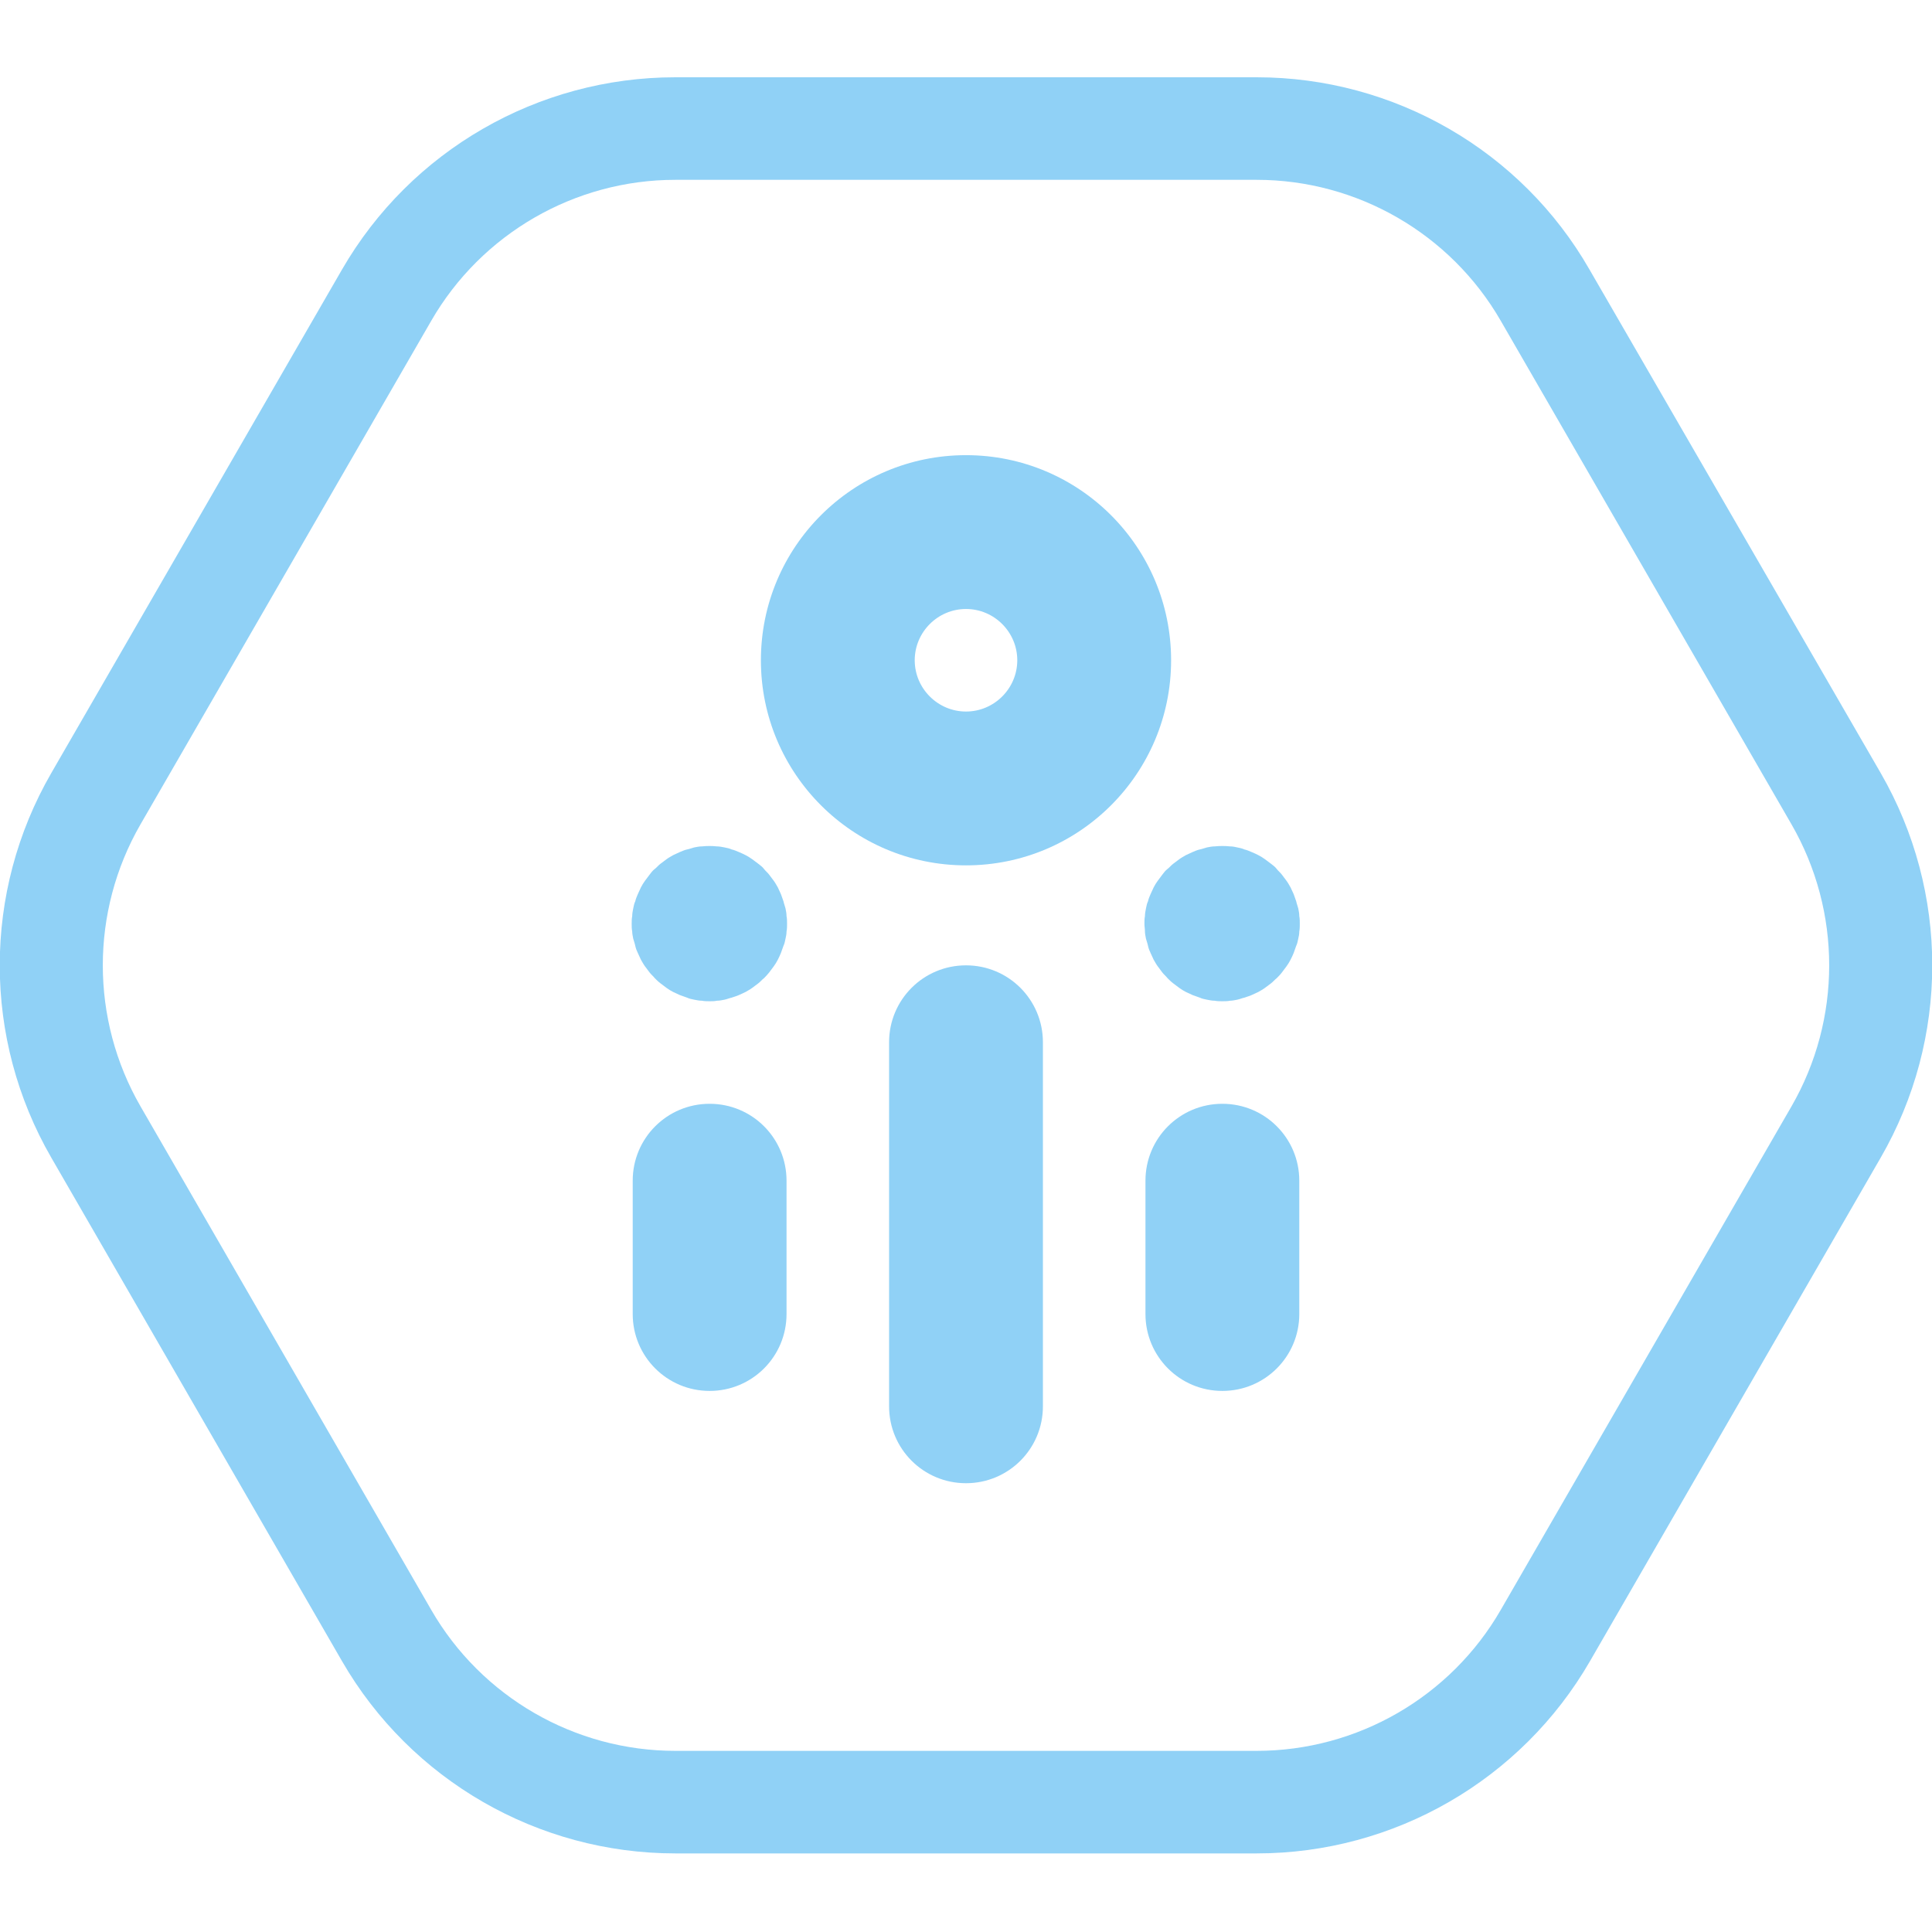
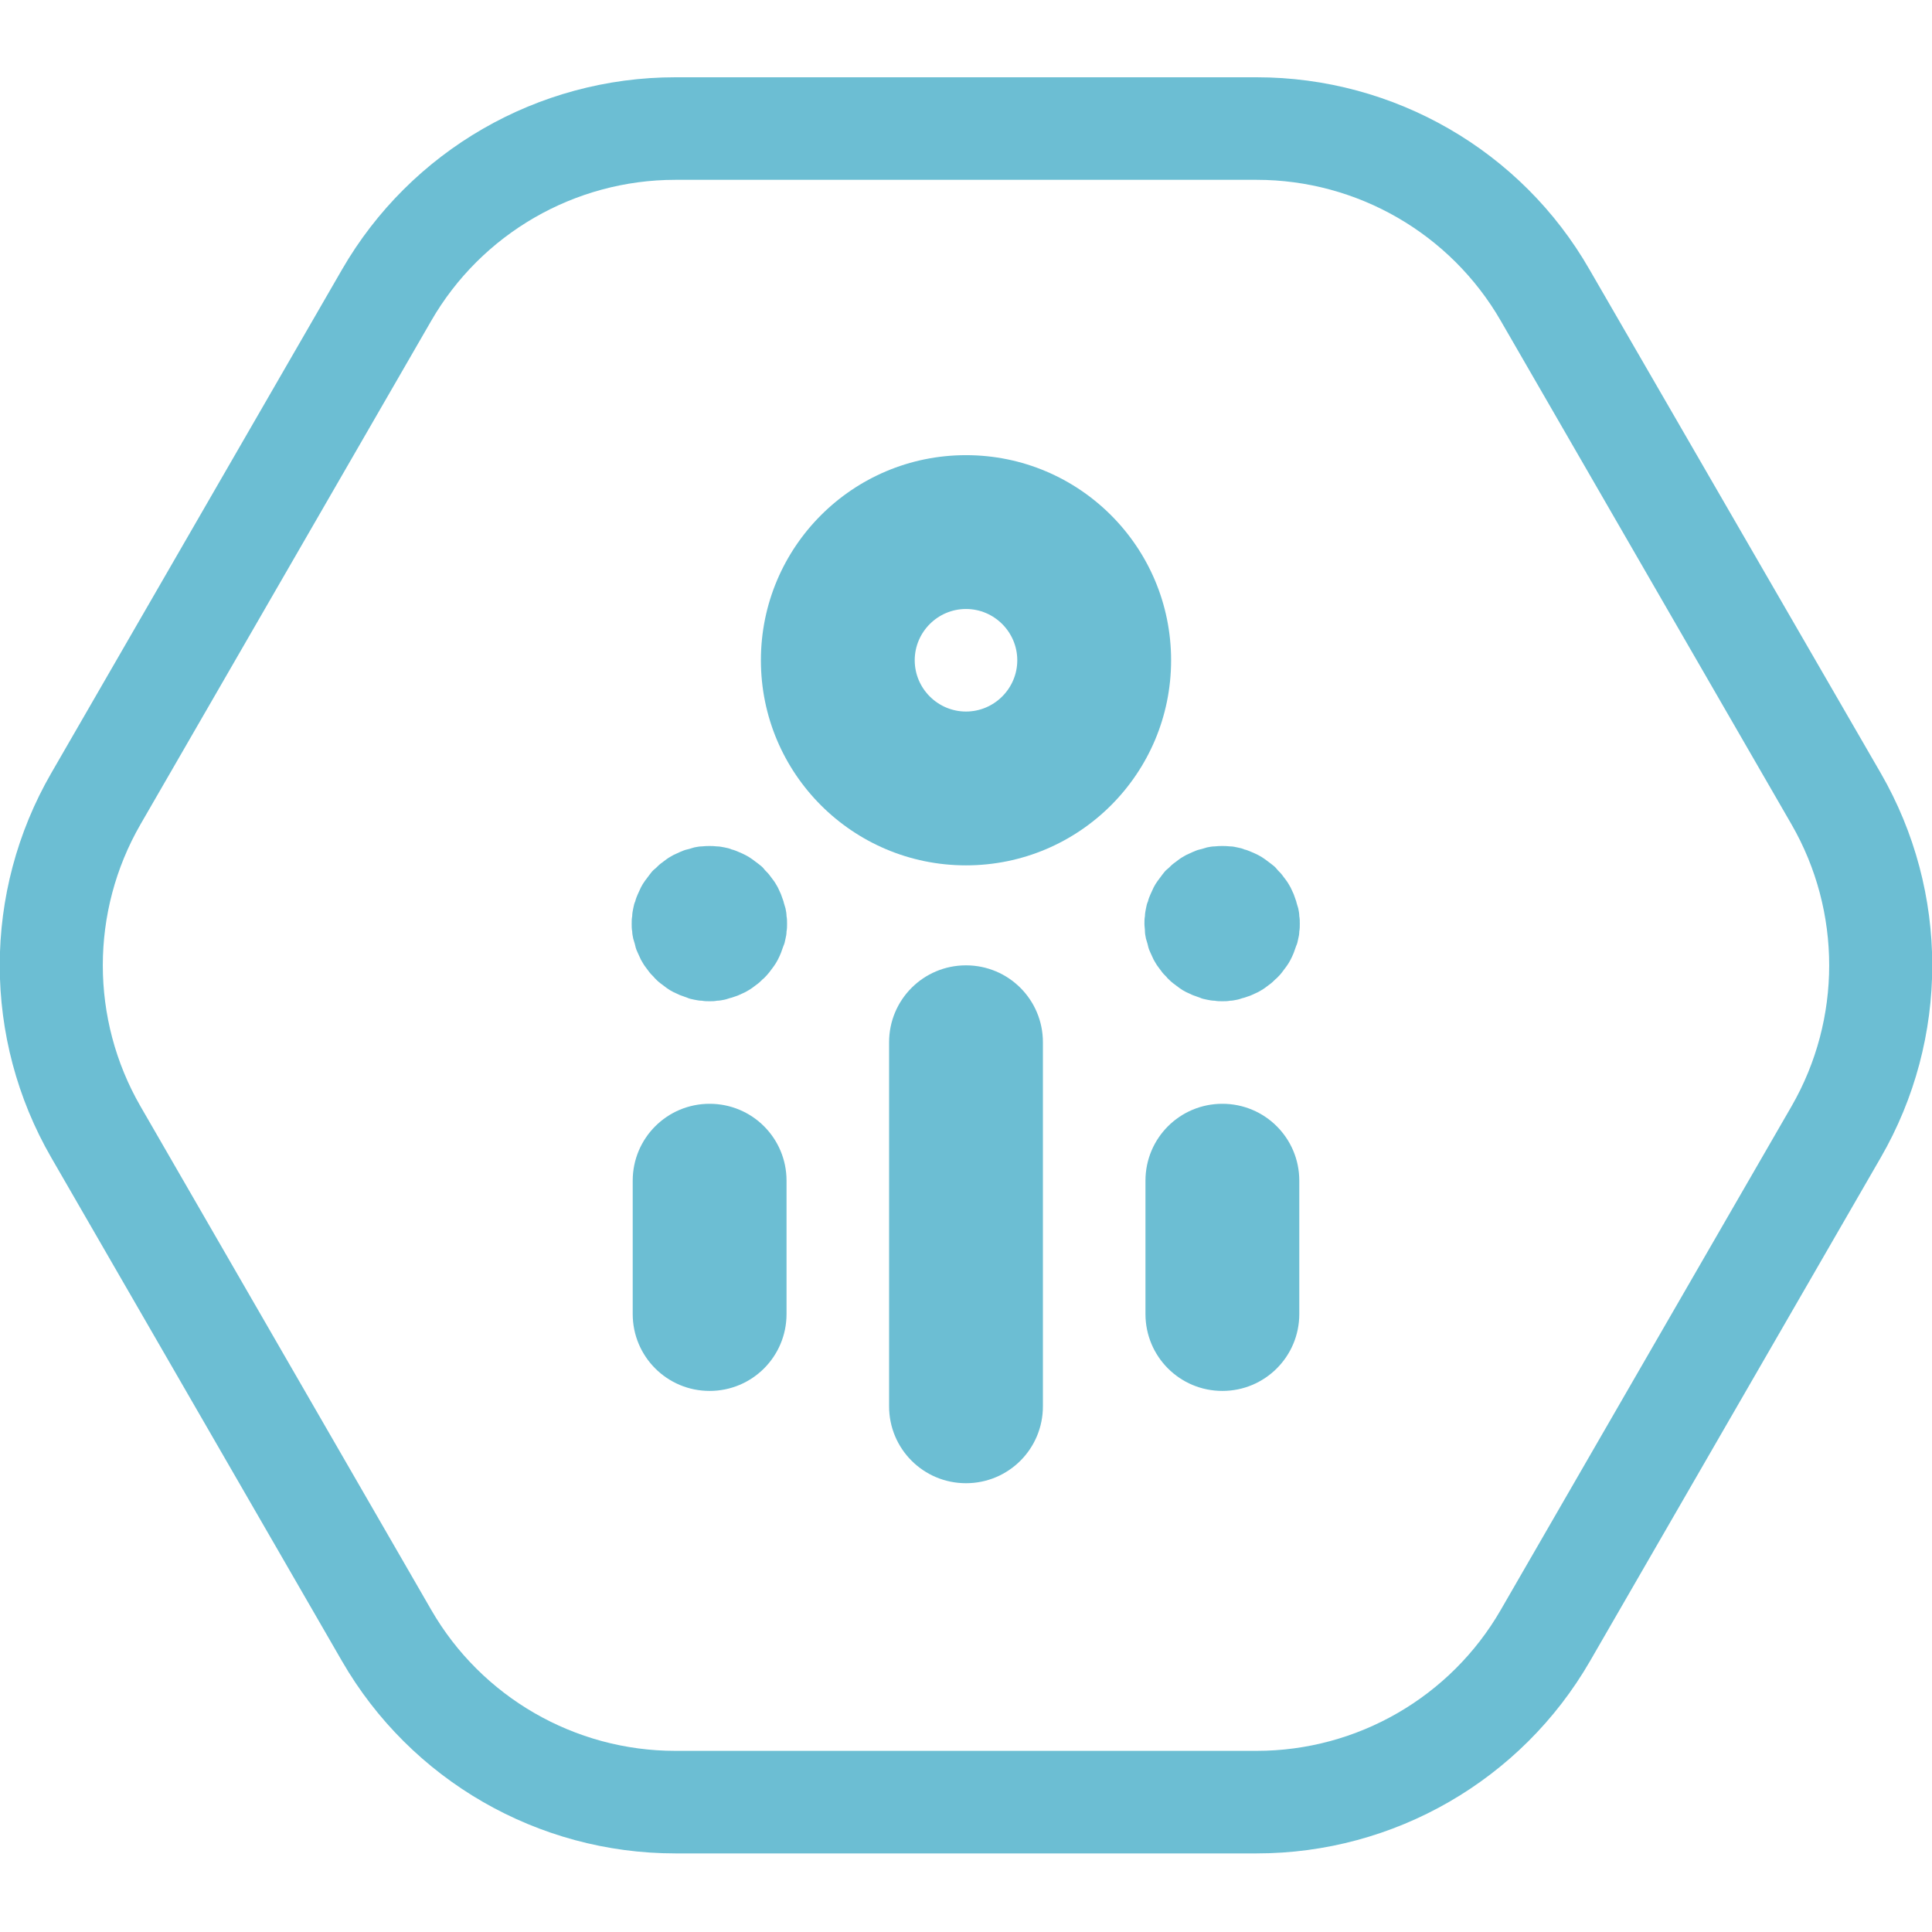
<svg xmlns="http://www.w3.org/2000/svg" width="100" height="100" viewBox="0 0 100 100" fill="none">
  <g clip-path="url(#clip0)">
-     <path d="M65.048 9.308C70.249 9.308 75.08 12.095 77.68 16.606L92.728 42.668C95.329 47.179 95.329 52.753 92.728 57.264L77.68 83.326C75.08 87.838 70.249 90.624 65.048 90.624H34.952C29.75 90.624 24.92 87.838 22.32 83.326L7.272 57.264C4.671 52.753 4.671 47.179 7.272 42.668L22.32 16.606C24.92 12.095 29.75 9.308 34.952 9.308H65.048ZM65.048 4H34.952C27.84 4 21.258 7.795 17.702 13.952L2.654 40.014C-0.902 46.171 -0.902 53.761 2.654 59.918L17.702 85.98C21.258 92.137 27.84 95.932 34.952 95.932H65.048C72.16 95.932 78.742 92.137 82.298 85.98L97.346 59.918C100.902 53.761 100.902 46.171 97.346 40.014L82.272 13.952C78.742 7.795 72.16 4 65.048 4Z" fill="#90D1F6" />
-     <path d="M50 76.771C47.797 76.771 46.019 74.993 46.019 72.79V53.947C46.019 51.744 47.797 49.966 50 49.966C52.203 49.966 53.981 51.744 53.981 53.947V72.79C53.981 74.993 52.203 76.771 50 76.771Z" fill="#90D1F6" />
-     <path d="M36.73 71.994C34.528 71.994 32.749 70.216 32.749 68.013V61.112C32.749 58.91 34.528 57.132 36.73 57.132C38.933 57.132 40.711 58.91 40.711 61.112V68.013C40.711 70.216 38.933 71.994 36.73 71.994Z" fill="#90D1F6" />
-     <path d="M36.73 51.824C36.598 51.824 36.465 51.824 36.332 51.797C36.2 51.797 36.067 51.771 35.934 51.744C35.801 51.718 35.669 51.691 35.563 51.638C35.43 51.585 35.324 51.558 35.191 51.505C35.085 51.452 34.952 51.399 34.846 51.346C34.74 51.293 34.607 51.213 34.501 51.134C34.395 51.054 34.289 50.974 34.183 50.895C34.076 50.815 33.97 50.709 33.891 50.63C33.811 50.523 33.705 50.444 33.625 50.338C33.546 50.231 33.466 50.125 33.386 50.019C33.307 49.913 33.254 49.807 33.174 49.674C33.121 49.568 33.068 49.435 33.015 49.329C32.962 49.223 32.909 49.09 32.882 48.958C32.856 48.825 32.803 48.692 32.776 48.586C32.749 48.453 32.723 48.321 32.723 48.215C32.696 48.082 32.696 47.949 32.696 47.816C32.696 47.684 32.696 47.551 32.723 47.418C32.723 47.286 32.749 47.153 32.776 47.02C32.803 46.888 32.829 46.755 32.882 46.649C32.909 46.516 32.962 46.41 33.015 46.277C33.068 46.171 33.121 46.038 33.174 45.932C33.227 45.826 33.307 45.693 33.386 45.587C33.466 45.481 33.546 45.375 33.625 45.269C33.705 45.162 33.785 45.056 33.891 44.977C33.997 44.897 34.076 44.791 34.183 44.711C34.289 44.632 34.395 44.552 34.501 44.472C34.607 44.393 34.713 44.34 34.846 44.26C34.952 44.207 35.085 44.154 35.191 44.101C35.324 44.048 35.43 43.995 35.563 43.968C35.695 43.942 35.828 43.889 35.934 43.862C36.067 43.836 36.2 43.809 36.332 43.809C36.598 43.782 36.863 43.782 37.102 43.809C37.235 43.809 37.367 43.836 37.5 43.862C37.633 43.889 37.765 43.915 37.871 43.968C38.004 43.995 38.11 44.048 38.243 44.101C38.376 44.154 38.482 44.207 38.588 44.26C38.694 44.313 38.827 44.393 38.933 44.472C39.039 44.552 39.145 44.632 39.252 44.711C39.358 44.791 39.464 44.87 39.544 44.977C39.623 45.083 39.729 45.162 39.809 45.269C39.889 45.375 39.968 45.481 40.048 45.587C40.127 45.693 40.181 45.799 40.26 45.932C40.313 46.038 40.366 46.171 40.419 46.277C40.472 46.41 40.499 46.516 40.552 46.649C40.579 46.781 40.632 46.914 40.658 47.02C40.685 47.153 40.711 47.286 40.711 47.418C40.738 47.551 40.738 47.684 40.738 47.816C40.738 47.949 40.738 48.082 40.711 48.215C40.711 48.347 40.685 48.48 40.658 48.586C40.632 48.719 40.605 48.851 40.552 48.958C40.499 49.09 40.472 49.196 40.419 49.329C40.366 49.462 40.313 49.568 40.26 49.674C40.207 49.78 40.127 49.913 40.048 50.019C39.968 50.125 39.889 50.231 39.809 50.338C39.729 50.444 39.623 50.55 39.544 50.63C39.437 50.709 39.358 50.815 39.252 50.895C39.145 50.974 39.039 51.054 38.933 51.134C38.827 51.213 38.721 51.267 38.588 51.346C38.482 51.399 38.349 51.452 38.243 51.505C38.137 51.558 38.004 51.585 37.871 51.638C37.739 51.665 37.633 51.718 37.5 51.744C37.367 51.771 37.235 51.797 37.102 51.797C36.996 51.824 36.863 51.824 36.73 51.824Z" fill="#90D1F6" />
-     <path d="M63.27 71.994C61.067 71.994 59.289 70.216 59.289 68.013V61.112C59.289 58.91 61.067 57.132 63.27 57.132C65.472 57.132 67.251 58.91 67.251 61.112V68.013C67.251 70.216 65.472 71.994 63.27 71.994Z" fill="#90D1F6" />
-     <path d="M63.27 51.824C63.137 51.824 63.004 51.824 62.872 51.797C62.739 51.797 62.606 51.771 62.474 51.744C62.341 51.718 62.208 51.691 62.102 51.638C61.969 51.585 61.863 51.558 61.73 51.505C61.624 51.452 61.492 51.399 61.385 51.346C61.279 51.293 61.147 51.213 61.04 51.134C60.934 51.054 60.828 50.974 60.722 50.895C60.616 50.815 60.51 50.709 60.43 50.63C60.35 50.523 60.244 50.444 60.164 50.338C60.085 50.231 60.005 50.125 59.926 50.019C59.846 49.913 59.793 49.807 59.713 49.674C59.66 49.568 59.607 49.435 59.554 49.329C59.501 49.223 59.448 49.09 59.421 48.958C59.395 48.825 59.342 48.692 59.315 48.586C59.289 48.453 59.262 48.321 59.262 48.215C59.262 48.082 59.236 47.949 59.236 47.816C59.236 47.684 59.236 47.551 59.262 47.418C59.262 47.286 59.289 47.153 59.315 47.02C59.342 46.888 59.368 46.755 59.421 46.649C59.448 46.516 59.501 46.41 59.554 46.277C59.607 46.171 59.66 46.038 59.713 45.932C59.767 45.826 59.846 45.693 59.926 45.587C60.005 45.481 60.085 45.375 60.164 45.269C60.244 45.162 60.324 45.056 60.43 44.977C60.536 44.897 60.616 44.791 60.722 44.711C60.828 44.632 60.934 44.552 61.04 44.472C61.147 44.393 61.253 44.34 61.385 44.26C61.492 44.207 61.624 44.154 61.73 44.101C61.863 44.048 61.969 43.995 62.102 43.968C62.235 43.942 62.367 43.889 62.474 43.862C62.606 43.836 62.739 43.809 62.872 43.809C63.137 43.782 63.402 43.782 63.668 43.809C63.8 43.809 63.933 43.836 64.039 43.862C64.172 43.889 64.305 43.915 64.411 43.968C64.543 43.995 64.65 44.048 64.782 44.101C64.915 44.154 65.021 44.207 65.127 44.26C65.234 44.313 65.366 44.393 65.472 44.472C65.579 44.552 65.685 44.632 65.791 44.711C65.897 44.791 66.003 44.87 66.083 44.977C66.162 45.083 66.269 45.162 66.348 45.269C66.428 45.375 66.507 45.481 66.587 45.587C66.667 45.693 66.72 45.799 66.799 45.932C66.853 46.038 66.906 46.171 66.959 46.277C67.012 46.41 67.038 46.516 67.091 46.649C67.118 46.781 67.171 46.914 67.198 47.02C67.224 47.153 67.251 47.286 67.251 47.418C67.277 47.551 67.277 47.684 67.277 47.816C67.277 47.949 67.277 48.082 67.251 48.215C67.251 48.347 67.224 48.48 67.198 48.586C67.171 48.719 67.144 48.851 67.091 48.958C67.038 49.09 67.012 49.196 66.959 49.329C66.906 49.462 66.853 49.568 66.799 49.674C66.746 49.78 66.667 49.913 66.587 50.019C66.507 50.125 66.428 50.231 66.348 50.338C66.269 50.444 66.162 50.55 66.083 50.63C65.977 50.709 65.897 50.815 65.791 50.895C65.685 50.974 65.579 51.054 65.472 51.134C65.366 51.213 65.26 51.267 65.127 51.346C65.021 51.399 64.888 51.452 64.782 51.505C64.676 51.558 64.543 51.585 64.411 51.638C64.278 51.665 64.172 51.718 64.039 51.744C63.907 51.771 63.774 51.797 63.668 51.797C63.535 51.824 63.402 51.824 63.27 51.824Z" fill="#90D1F6" />
-     <path d="M50 44.791C44.135 44.791 39.384 40.04 39.384 34.175C39.384 28.31 44.135 23.559 50 23.559C55.865 23.559 60.616 28.31 60.616 34.175C60.616 40.04 55.865 44.791 50 44.791ZM50 31.521C48.54 31.521 47.346 32.715 47.346 34.175C47.346 35.635 48.54 36.829 50 36.829C51.46 36.829 52.654 35.635 52.654 34.175C52.654 32.715 51.46 31.521 50 31.521Z" fill="#90D1F6" />
+     <path d="M65.048 9.308C70.249 9.308 75.08 12.095 77.68 16.606L92.728 42.668C95.329 47.179 95.329 52.753 92.728 57.264L77.68 83.326C75.08 87.838 70.249 90.624 65.048 90.624H34.952C29.75 90.624 24.92 87.838 22.32 83.326L7.272 57.264C4.671 52.753 4.671 47.179 7.272 42.668L22.32 16.606C24.92 12.095 29.75 9.308 34.952 9.308H65.048ZM65.048 4H34.952C27.84 4 21.258 7.795 17.702 13.952L2.654 40.014C-0.902 46.171 -0.902 53.761 2.654 59.918L17.702 85.98C21.258 92.137 27.84 95.932 34.952 95.932H65.048C72.16 95.932 78.742 92.137 82.298 85.98L97.346 59.918C100.902 53.761 100.902 46.171 97.346 40.014L82.272 13.952C78.742 7.795 72.16 4 65.048 4Z" fill="#6CBED3" />
+     <path d="M50 76.771C47.797 76.771 46.019 74.993 46.019 72.79V53.947C46.019 51.744 47.797 49.966 50 49.966C52.203 49.966 53.981 51.744 53.981 53.947V72.79C53.981 74.993 52.203 76.771 50 76.771Z" fill="#6CBED3" />
+     <path d="M36.73 71.994C34.528 71.994 32.749 70.216 32.749 68.013V61.112C32.749 58.91 34.528 57.132 36.73 57.132C38.933 57.132 40.711 58.91 40.711 61.112V68.013C40.711 70.216 38.933 71.994 36.73 71.994Z" fill="#6CBED3" />
+     <path d="M36.73 51.824C36.598 51.824 36.465 51.824 36.332 51.797C36.2 51.797 36.067 51.771 35.934 51.744C35.801 51.718 35.669 51.691 35.563 51.638C35.43 51.585 35.324 51.558 35.191 51.505C35.085 51.452 34.952 51.399 34.846 51.346C34.74 51.293 34.607 51.213 34.501 51.134C34.395 51.054 34.289 50.974 34.183 50.895C34.076 50.815 33.97 50.709 33.891 50.63C33.811 50.523 33.705 50.444 33.625 50.338C33.546 50.231 33.466 50.125 33.386 50.019C33.307 49.913 33.254 49.807 33.174 49.674C33.121 49.568 33.068 49.435 33.015 49.329C32.962 49.223 32.909 49.09 32.882 48.958C32.856 48.825 32.803 48.692 32.776 48.586C32.749 48.453 32.723 48.321 32.723 48.215C32.696 48.082 32.696 47.949 32.696 47.816C32.696 47.684 32.696 47.551 32.723 47.418C32.723 47.286 32.749 47.153 32.776 47.02C32.803 46.888 32.829 46.755 32.882 46.649C32.909 46.516 32.962 46.41 33.015 46.277C33.068 46.171 33.121 46.038 33.174 45.932C33.227 45.826 33.307 45.693 33.386 45.587C33.466 45.481 33.546 45.375 33.625 45.269C33.705 45.162 33.785 45.056 33.891 44.977C33.997 44.897 34.076 44.791 34.183 44.711C34.289 44.632 34.395 44.552 34.501 44.472C34.607 44.393 34.713 44.34 34.846 44.26C34.952 44.207 35.085 44.154 35.191 44.101C35.324 44.048 35.43 43.995 35.563 43.968C35.695 43.942 35.828 43.889 35.934 43.862C36.067 43.836 36.2 43.809 36.332 43.809C36.598 43.782 36.863 43.782 37.102 43.809C37.235 43.809 37.367 43.836 37.5 43.862C37.633 43.889 37.765 43.915 37.871 43.968C38.004 43.995 38.11 44.048 38.243 44.101C38.376 44.154 38.482 44.207 38.588 44.26C38.694 44.313 38.827 44.393 38.933 44.472C39.039 44.552 39.145 44.632 39.252 44.711C39.358 44.791 39.464 44.87 39.544 44.977C39.623 45.083 39.729 45.162 39.809 45.269C39.889 45.375 39.968 45.481 40.048 45.587C40.127 45.693 40.181 45.799 40.26 45.932C40.313 46.038 40.366 46.171 40.419 46.277C40.472 46.41 40.499 46.516 40.552 46.649C40.579 46.781 40.632 46.914 40.658 47.02C40.685 47.153 40.711 47.286 40.711 47.418C40.738 47.551 40.738 47.684 40.738 47.816C40.738 47.949 40.738 48.082 40.711 48.215C40.711 48.347 40.685 48.48 40.658 48.586C40.632 48.719 40.605 48.851 40.552 48.958C40.499 49.09 40.472 49.196 40.419 49.329C40.366 49.462 40.313 49.568 40.26 49.674C40.207 49.78 40.127 49.913 40.048 50.019C39.968 50.125 39.889 50.231 39.809 50.338C39.729 50.444 39.623 50.55 39.544 50.63C39.437 50.709 39.358 50.815 39.252 50.895C39.145 50.974 39.039 51.054 38.933 51.134C38.827 51.213 38.721 51.267 38.588 51.346C38.482 51.399 38.349 51.452 38.243 51.505C38.137 51.558 38.004 51.585 37.871 51.638C37.739 51.665 37.633 51.718 37.5 51.744C37.367 51.771 37.235 51.797 37.102 51.797C36.996 51.824 36.863 51.824 36.73 51.824Z" fill="#6CBED3" />
+     <path d="M63.27 71.994C61.067 71.994 59.289 70.216 59.289 68.013V61.112C59.289 58.91 61.067 57.132 63.27 57.132C65.472 57.132 67.251 58.91 67.251 61.112V68.013C67.251 70.216 65.472 71.994 63.27 71.994Z" fill="#6CBED3" />
+     <path d="M63.27 51.824C63.137 51.824 63.004 51.824 62.872 51.797C62.739 51.797 62.606 51.771 62.474 51.744C62.341 51.718 62.208 51.691 62.102 51.638C61.969 51.585 61.863 51.558 61.73 51.505C61.624 51.452 61.492 51.399 61.385 51.346C61.279 51.293 61.147 51.213 61.04 51.134C60.934 51.054 60.828 50.974 60.722 50.895C60.616 50.815 60.51 50.709 60.43 50.63C60.35 50.523 60.244 50.444 60.164 50.338C60.085 50.231 60.005 50.125 59.926 50.019C59.846 49.913 59.793 49.807 59.713 49.674C59.66 49.568 59.607 49.435 59.554 49.329C59.501 49.223 59.448 49.09 59.421 48.958C59.395 48.825 59.342 48.692 59.315 48.586C59.289 48.453 59.262 48.321 59.262 48.215C59.262 48.082 59.236 47.949 59.236 47.816C59.236 47.684 59.236 47.551 59.262 47.418C59.262 47.286 59.289 47.153 59.315 47.02C59.342 46.888 59.368 46.755 59.421 46.649C59.448 46.516 59.501 46.41 59.554 46.277C59.607 46.171 59.66 46.038 59.713 45.932C59.767 45.826 59.846 45.693 59.926 45.587C60.005 45.481 60.085 45.375 60.164 45.269C60.244 45.162 60.324 45.056 60.43 44.977C60.536 44.897 60.616 44.791 60.722 44.711C60.828 44.632 60.934 44.552 61.04 44.472C61.147 44.393 61.253 44.34 61.385 44.26C61.492 44.207 61.624 44.154 61.73 44.101C61.863 44.048 61.969 43.995 62.102 43.968C62.235 43.942 62.367 43.889 62.474 43.862C62.606 43.836 62.739 43.809 62.872 43.809C63.137 43.782 63.402 43.782 63.668 43.809C63.8 43.809 63.933 43.836 64.039 43.862C64.172 43.889 64.305 43.915 64.411 43.968C64.543 43.995 64.65 44.048 64.782 44.101C64.915 44.154 65.021 44.207 65.127 44.26C65.234 44.313 65.366 44.393 65.472 44.472C65.579 44.552 65.685 44.632 65.791 44.711C65.897 44.791 66.003 44.87 66.083 44.977C66.162 45.083 66.269 45.162 66.348 45.269C66.428 45.375 66.507 45.481 66.587 45.587C66.667 45.693 66.72 45.799 66.799 45.932C66.853 46.038 66.906 46.171 66.959 46.277C67.012 46.41 67.038 46.516 67.091 46.649C67.118 46.781 67.171 46.914 67.198 47.02C67.224 47.153 67.251 47.286 67.251 47.418C67.277 47.551 67.277 47.684 67.277 47.816C67.277 47.949 67.277 48.082 67.251 48.215C67.251 48.347 67.224 48.48 67.198 48.586C67.171 48.719 67.144 48.851 67.091 48.958C67.038 49.09 67.012 49.196 66.959 49.329C66.906 49.462 66.853 49.568 66.799 49.674C66.746 49.78 66.667 49.913 66.587 50.019C66.507 50.125 66.428 50.231 66.348 50.338C66.269 50.444 66.162 50.55 66.083 50.63C65.977 50.709 65.897 50.815 65.791 50.895C65.685 50.974 65.579 51.054 65.472 51.134C65.366 51.213 65.26 51.267 65.127 51.346C65.021 51.399 64.888 51.452 64.782 51.505C64.676 51.558 64.543 51.585 64.411 51.638C64.278 51.665 64.172 51.718 64.039 51.744C63.907 51.771 63.774 51.797 63.668 51.797C63.535 51.824 63.402 51.824 63.27 51.824Z" fill="#6CBED3" />
+     <path d="M50 44.791C44.135 44.791 39.384 40.04 39.384 34.175C39.384 28.31 44.135 23.559 50 23.559C55.865 23.559 60.616 28.31 60.616 34.175C60.616 40.04 55.865 44.791 50 44.791ZM50 31.521C48.54 31.521 47.346 32.715 47.346 34.175C47.346 35.635 48.54 36.829 50 36.829C51.46 36.829 52.654 35.635 52.654 34.175C52.654 32.715 51.46 31.521 50 31.521Z" fill="#6CBED3" />
  </g>
  <defs>
    <clipPath id="clip0">
-       <rect width="100" height="91.932" fill="#90D1F6" transform="translate(0 4)" />
+       <rect width="100" height="91.932" fill="#6CBED3" transform="translate(0 4)" />
    </clipPath>
  </defs>
</svg>
